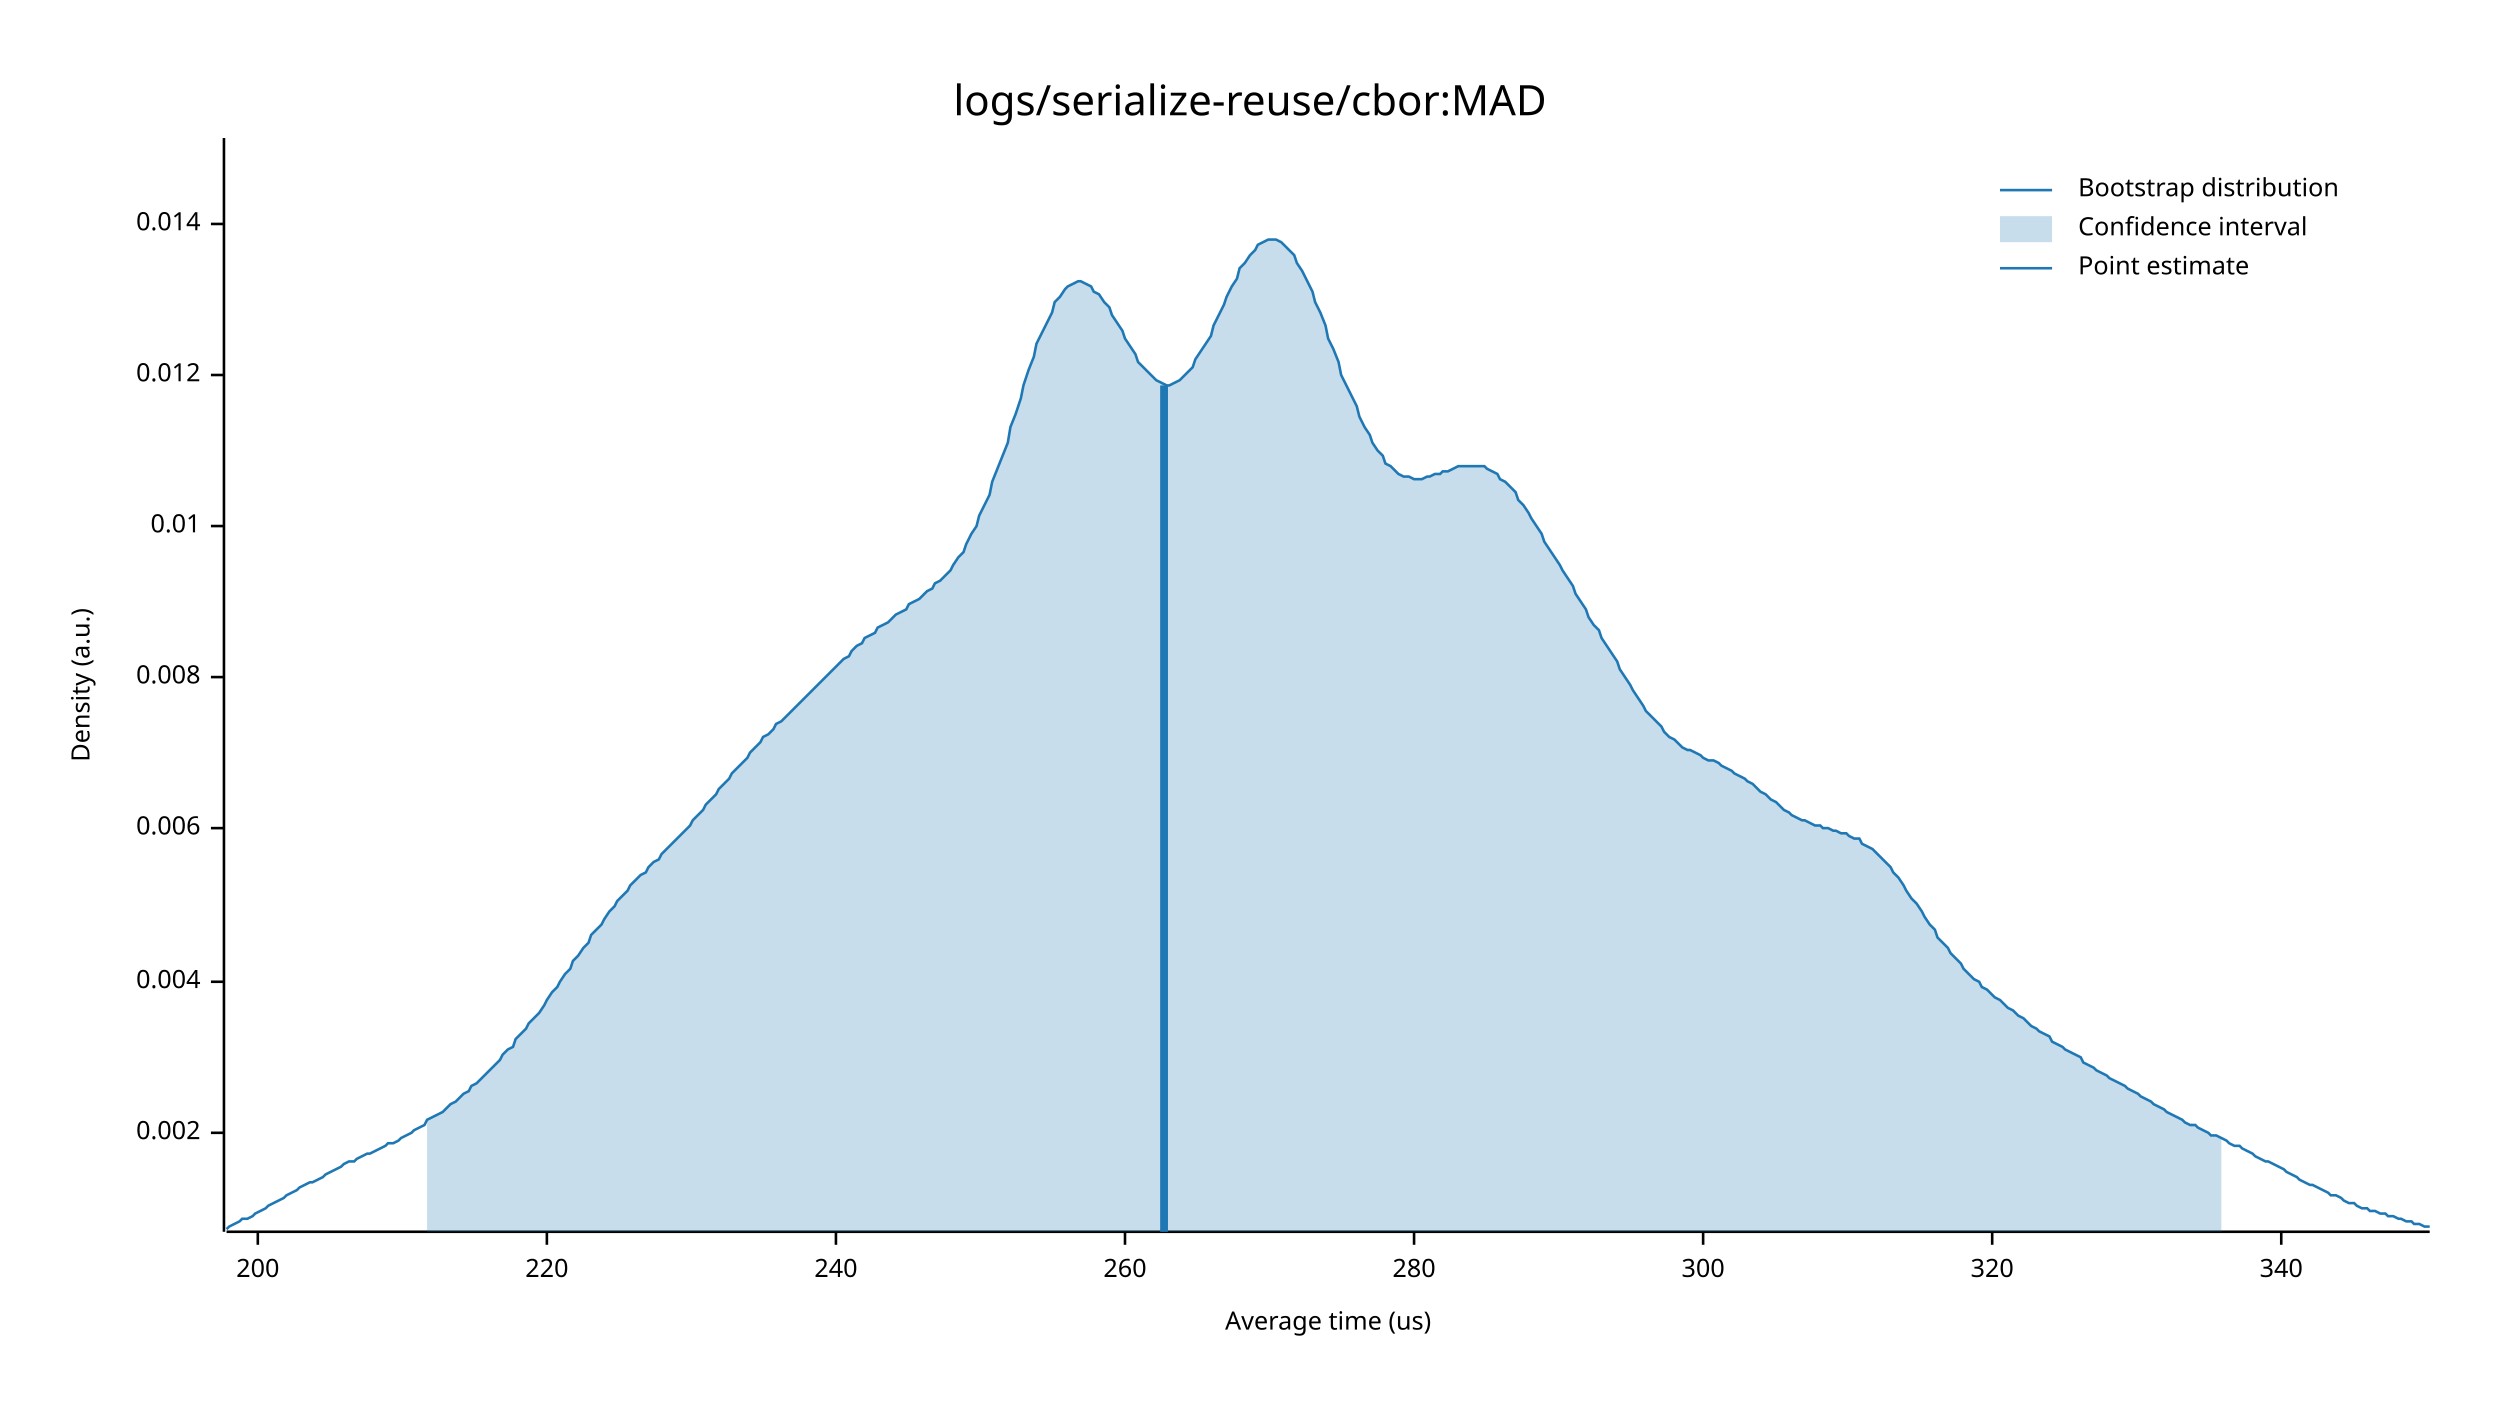
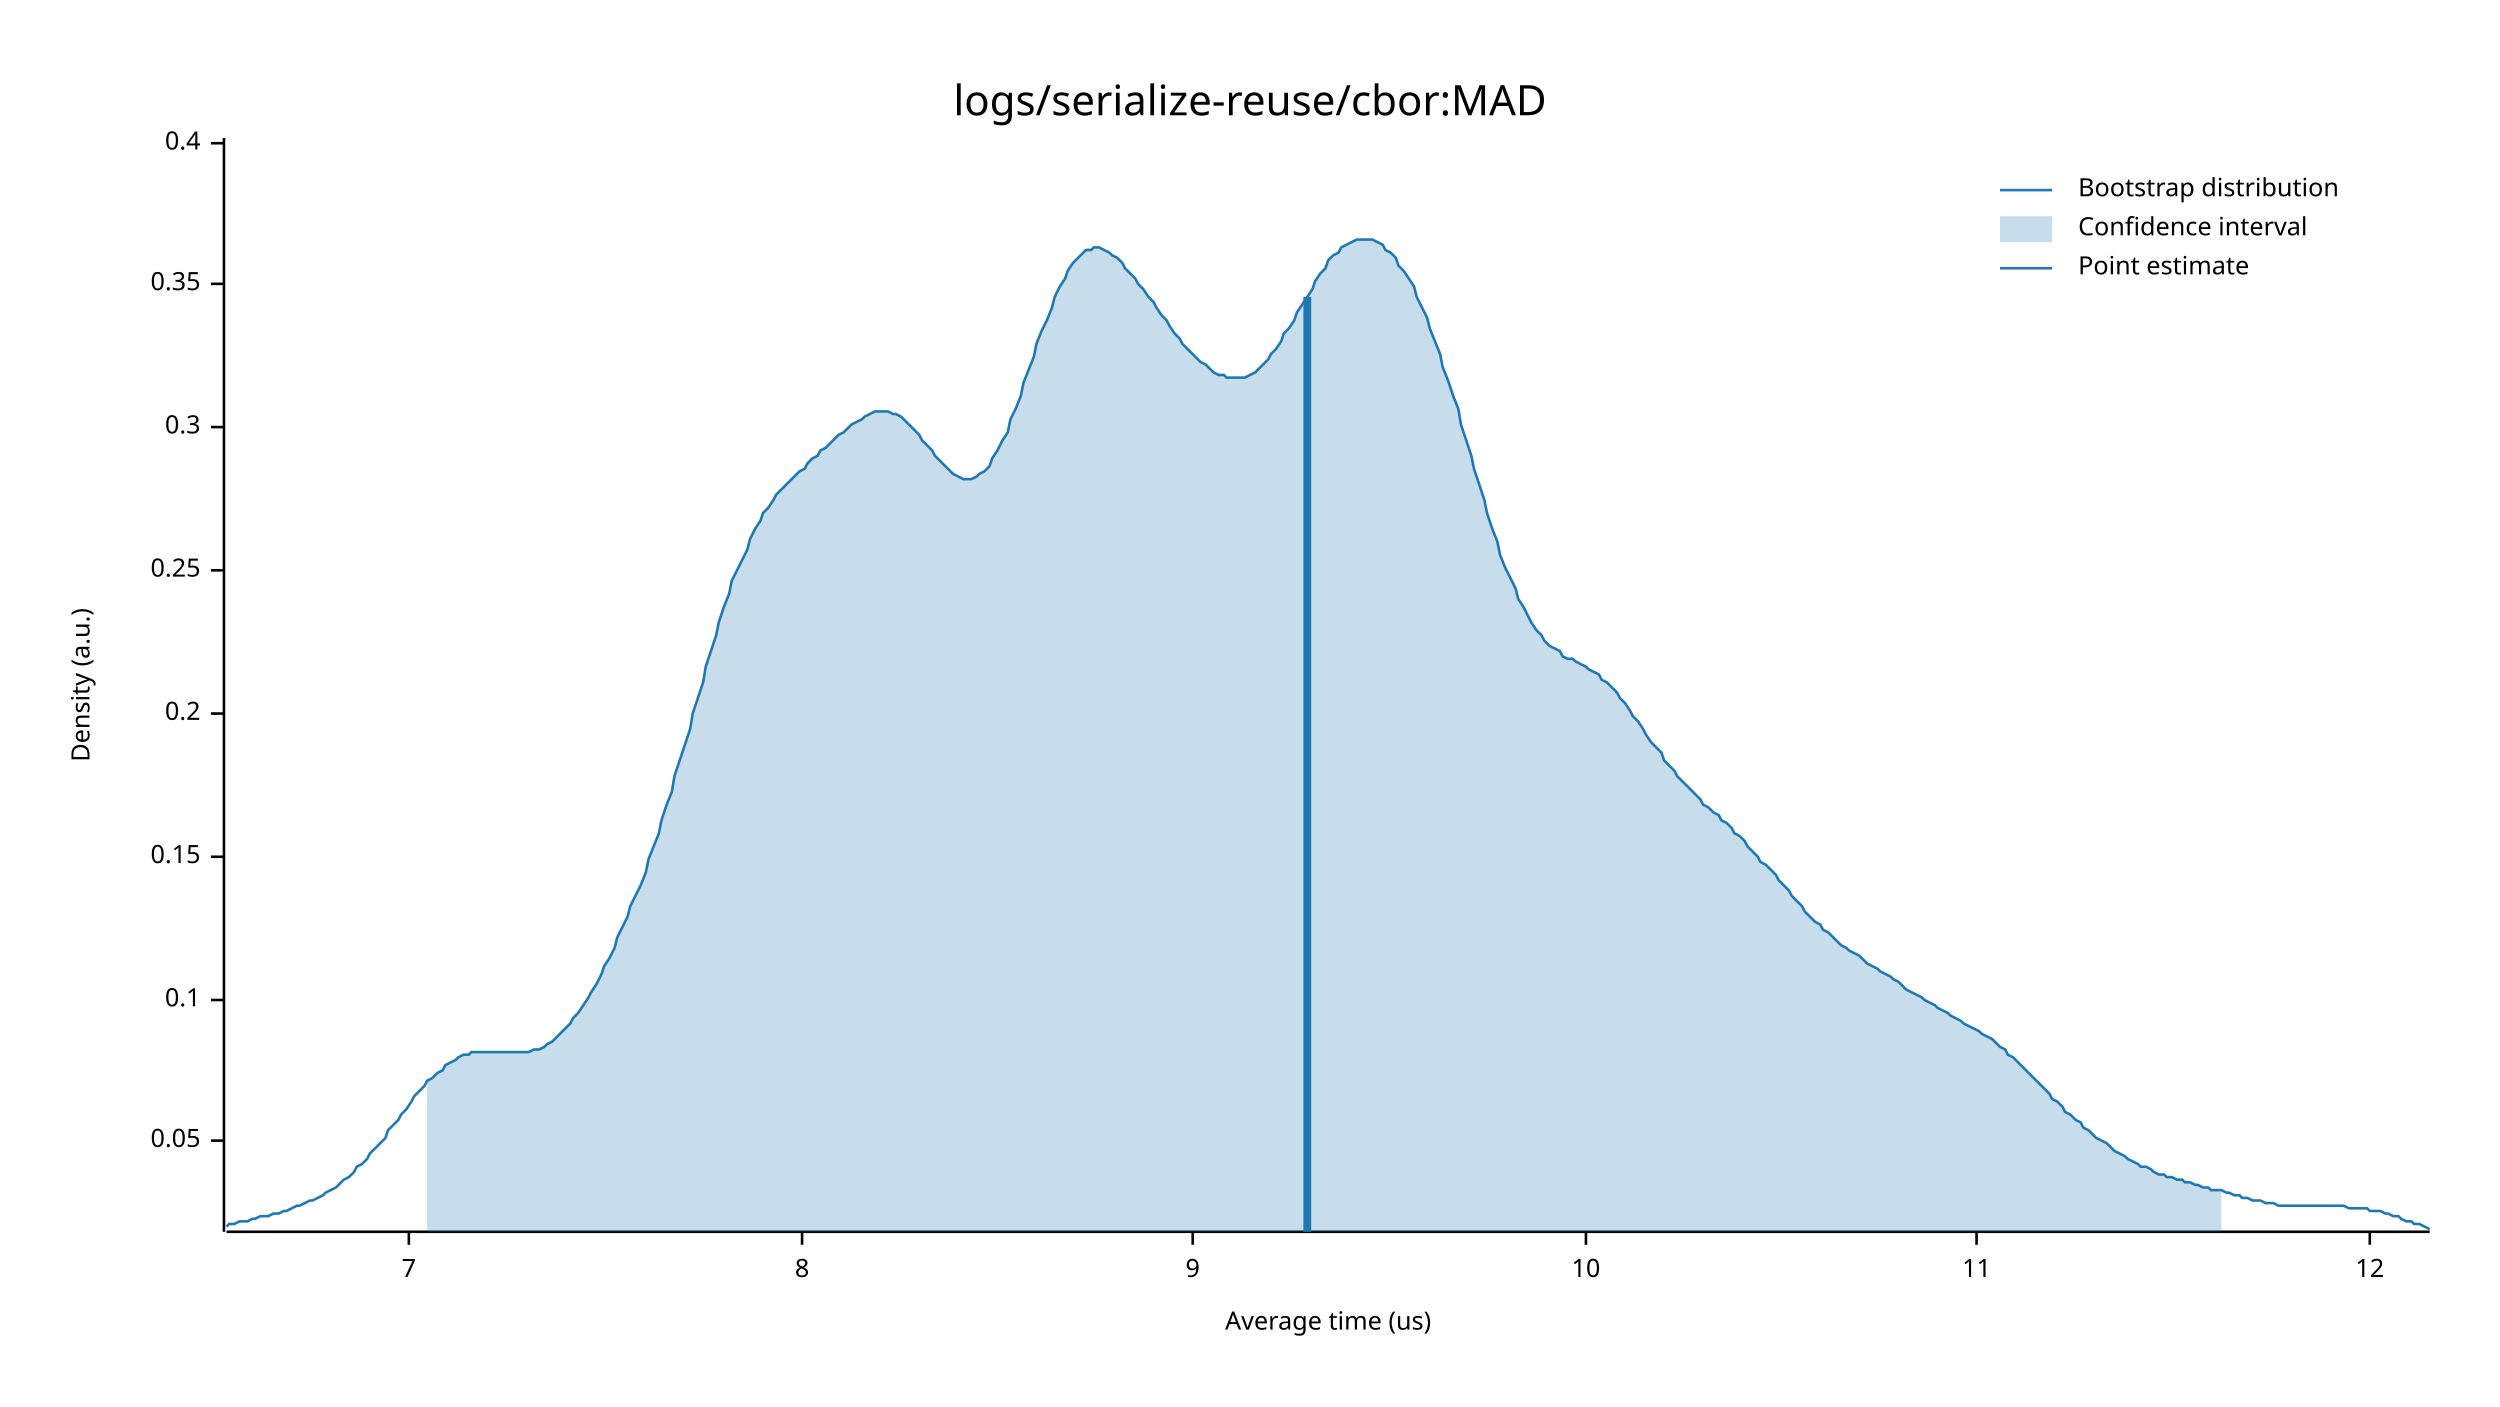
- <svg xmlns="http://www.w3.org/2000/svg" width="960" height="540" viewBox="0 0 960 540">
+ <svg xmlns="http://www.w3.org/2000/svg" style="background-color:#EEE;" width="960" height="540" viewBox="0 0 960 540">
  <text x="480" y="32" dy="0.76em" text-anchor="middle" font-family="sans-serif" font-size="16.129" opacity="1" fill="#000000">
logs/serialize-reuse/cbor:MAD
</text>
  <text x="27" y="263" dy="0.76em" text-anchor="middle" font-family="sans-serif" font-size="9.677" opacity="1" fill="#000000" transform="rotate(270, 27, 263)">
Density (a.u.)
</text>
  <text x="510" y="513" dy="-0.5ex" text-anchor="middle" font-family="sans-serif" font-size="9.677" opacity="1" fill="#000000">
Average time (us)
</text>
  <polyline fill="none" opacity="1" stroke="#000000" stroke-width="1" points="86,53 86,473 " />
-   <text x="77" y="435" dy="0.5ex" text-anchor="end" font-family="sans-serif" font-size="9.677" opacity="1" fill="#000000">
- 0.002
+   <text x="77" y="438" dy="0.5ex" text-anchor="end" font-family="sans-serif" font-size="9.677" opacity="1" fill="#000000">
+ 0.05
</text>
-   <polyline fill="none" opacity="1" stroke="#000000" stroke-width="1" points="81,435 86,435 " />
-   <text x="77" y="377" dy="0.5ex" text-anchor="end" font-family="sans-serif" font-size="9.677" opacity="1" fill="#000000">
- 0.004
+   <polyline fill="none" opacity="1" stroke="#000000" stroke-width="1" points="81,438 86,438 " />
+   <text x="77" y="384" dy="0.5ex" text-anchor="end" font-family="sans-serif" font-size="9.677" opacity="1" fill="#000000">
+ 0.1
</text>
-   <polyline fill="none" opacity="1" stroke="#000000" stroke-width="1" points="81,377 86,377 " />
-   <text x="77" y="318" dy="0.5ex" text-anchor="end" font-family="sans-serif" font-size="9.677" opacity="1" fill="#000000">
- 0.006
+   <polyline fill="none" opacity="1" stroke="#000000" stroke-width="1" points="81,384 86,384 " />
+   <text x="77" y="329" dy="0.5ex" text-anchor="end" font-family="sans-serif" font-size="9.677" opacity="1" fill="#000000">
+ 0.15
</text>
-   <polyline fill="none" opacity="1" stroke="#000000" stroke-width="1" points="81,318 86,318 " />
-   <text x="77" y="260" dy="0.5ex" text-anchor="end" font-family="sans-serif" font-size="9.677" opacity="1" fill="#000000">
- 0.008
+   <polyline fill="none" opacity="1" stroke="#000000" stroke-width="1" points="81,329 86,329 " />
+   <text x="77" y="274" dy="0.5ex" text-anchor="end" font-family="sans-serif" font-size="9.677" opacity="1" fill="#000000">
+ 0.2
</text>
-   <polyline fill="none" opacity="1" stroke="#000000" stroke-width="1" points="81,260 86,260 " />
-   <text x="77" y="202" dy="0.5ex" text-anchor="end" font-family="sans-serif" font-size="9.677" opacity="1" fill="#000000">
- 0.01
+   <polyline fill="none" opacity="1" stroke="#000000" stroke-width="1" points="81,274 86,274 " />
+   <text x="77" y="219" dy="0.5ex" text-anchor="end" font-family="sans-serif" font-size="9.677" opacity="1" fill="#000000">
+ 0.25
</text>
-   <polyline fill="none" opacity="1" stroke="#000000" stroke-width="1" points="81,202 86,202 " />
-   <text x="77" y="144" dy="0.5ex" text-anchor="end" font-family="sans-serif" font-size="9.677" opacity="1" fill="#000000">
- 0.012
+   <polyline fill="none" opacity="1" stroke="#000000" stroke-width="1" points="81,219 86,219 " />
+   <text x="77" y="164" dy="0.5ex" text-anchor="end" font-family="sans-serif" font-size="9.677" opacity="1" fill="#000000">
+ 0.3
</text>
-   <polyline fill="none" opacity="1" stroke="#000000" stroke-width="1" points="81,144 86,144 " />
-   <text x="77" y="86" dy="0.5ex" text-anchor="end" font-family="sans-serif" font-size="9.677" opacity="1" fill="#000000">
- 0.014
+   <polyline fill="none" opacity="1" stroke="#000000" stroke-width="1" points="81,164 86,164 " />
+   <text x="77" y="109" dy="0.5ex" text-anchor="end" font-family="sans-serif" font-size="9.677" opacity="1" fill="#000000">
+ 0.35
</text>
-   <polyline fill="none" opacity="1" stroke="#000000" stroke-width="1" points="81,86 86,86 " />
+   <polyline fill="none" opacity="1" stroke="#000000" stroke-width="1" points="81,109 86,109 " />
+   <text x="77" y="55" dy="0.5ex" text-anchor="end" font-family="sans-serif" font-size="9.677" opacity="1" fill="#000000">
+ 0.4
+ </text>
+   <polyline fill="none" opacity="1" stroke="#000000" stroke-width="1" points="81,55 86,55 " />
  <polyline fill="none" opacity="1" stroke="#000000" stroke-width="1" points="87,473 933,473 " />
-   <text x="99" y="483" dy="0.76em" text-anchor="middle" font-family="sans-serif" font-size="9.677" opacity="1" fill="#000000">
- 200
+   <text x="157" y="483" dy="0.76em" text-anchor="middle" font-family="sans-serif" font-size="9.677" opacity="1" fill="#000000">
+ 7
</text>
-   <polyline fill="none" opacity="1" stroke="#000000" stroke-width="1" points="99,473 99,478 " />
-   <text x="210" y="483" dy="0.76em" text-anchor="middle" font-family="sans-serif" font-size="9.677" opacity="1" fill="#000000">
- 220
+   <polyline fill="none" opacity="1" stroke="#000000" stroke-width="1" points="157,473 157,478 " />
+   <text x="308" y="483" dy="0.76em" text-anchor="middle" font-family="sans-serif" font-size="9.677" opacity="1" fill="#000000">
+ 8
</text>
-   <polyline fill="none" opacity="1" stroke="#000000" stroke-width="1" points="210,473 210,478 " />
-   <text x="321" y="483" dy="0.76em" text-anchor="middle" font-family="sans-serif" font-size="9.677" opacity="1" fill="#000000">
- 240
+   <polyline fill="none" opacity="1" stroke="#000000" stroke-width="1" points="308,473 308,478 " />
+   <text x="458" y="483" dy="0.76em" text-anchor="middle" font-family="sans-serif" font-size="9.677" opacity="1" fill="#000000">
+ 9
</text>
-   <polyline fill="none" opacity="1" stroke="#000000" stroke-width="1" points="321,473 321,478 " />
-   <text x="432" y="483" dy="0.76em" text-anchor="middle" font-family="sans-serif" font-size="9.677" opacity="1" fill="#000000">
- 260
+   <polyline fill="none" opacity="1" stroke="#000000" stroke-width="1" points="458,473 458,478 " />
+   <text x="609" y="483" dy="0.76em" text-anchor="middle" font-family="sans-serif" font-size="9.677" opacity="1" fill="#000000">
+ 10
</text>
-   <polyline fill="none" opacity="1" stroke="#000000" stroke-width="1" points="432,473 432,478 " />
-   <text x="543" y="483" dy="0.76em" text-anchor="middle" font-family="sans-serif" font-size="9.677" opacity="1" fill="#000000">
- 280
+   <polyline fill="none" opacity="1" stroke="#000000" stroke-width="1" points="609,473 609,478 " />
+   <text x="759" y="483" dy="0.76em" text-anchor="middle" font-family="sans-serif" font-size="9.677" opacity="1" fill="#000000">
+ 11
</text>
-   <polyline fill="none" opacity="1" stroke="#000000" stroke-width="1" points="543,473 543,478 " />
-   <text x="654" y="483" dy="0.76em" text-anchor="middle" font-family="sans-serif" font-size="9.677" opacity="1" fill="#000000">
- 300
+   <polyline fill="none" opacity="1" stroke="#000000" stroke-width="1" points="759,473 759,478 " />
+   <text x="910" y="483" dy="0.76em" text-anchor="middle" font-family="sans-serif" font-size="9.677" opacity="1" fill="#000000">
+ 12
</text>
-   <polyline fill="none" opacity="1" stroke="#000000" stroke-width="1" points="654,473 654,478 " />
-   <text x="765" y="483" dy="0.76em" text-anchor="middle" font-family="sans-serif" font-size="9.677" opacity="1" fill="#000000">
- 320
- </text>
-   <polyline fill="none" opacity="1" stroke="#000000" stroke-width="1" points="765,473 765,478 " />
-   <text x="876" y="483" dy="0.76em" text-anchor="middle" font-family="sans-serif" font-size="9.677" opacity="1" fill="#000000">
- 340
- </text>
-   <polyline fill="none" opacity="1" stroke="#000000" stroke-width="1" points="876,473 876,478 " />
-   <polyline fill="none" opacity="1" stroke="#1F78B4" stroke-width="1" points="87,472 88,471 90,470 92,469 93,468 95,468 97,467 98,466 100,465 102,464 103,463 105,462 107,461 109,460 110,459 112,458 114,457 115,456 117,455 119,454 120,454 122,453 124,452 125,451 127,450 129,449 131,448 132,447 134,446 136,446 137,445 139,444 141,443 142,443 144,442 146,441 148,440 149,439 151,439 153,438 154,437 156,436 158,435 159,434 161,433 163,432 164,430 166,429 168,428 170,427 171,426 173,424 175,423 176,422 178,420 180,419 181,417 183,416 185,414 187,412 188,411 190,409 192,407 193,405 195,403 197,402 198,399 200,397 202,395 203,393 205,391 207,389 209,386 210,384 212,381 214,379 215,377 217,374 219,372 220,369 222,367 224,364 226,362 227,359 229,357 231,355 232,353 234,350 236,348 237,346 239,344 241,342 242,340 244,338 246,336 248,335 249,333 251,331 253,330 254,328 256,326 258,324 259,323 261,321 263,319 265,317 266,315 268,313 270,311 271,309 273,307 275,305 276,303 278,301 280,299 281,297 283,295 285,293 287,291 288,289 290,287 292,285 293,283 295,282 297,280 298,278 300,277 302,275 304,273 305,272 307,270 309,268 310,267 312,265 314,263 315,262 317,260 319,258 320,257 322,255 324,253 326,252 327,250 329,248 331,247 332,245 334,244 336,243 337,241 339,240 341,239 343,237 344,236 346,235 348,234 349,232 351,231 353,230 354,229 356,227 358,226 359,224 361,223 363,221 365,219 366,217 368,214 370,212 371,209 373,205 375,202 376,198 378,194 380,190 381,185 383,180 385,175 387,170 388,164 390,159 392,153 393,148 395,142 397,137 398,132 400,128 402,124 404,120 405,116 407,114 409,111 410,110 412,109 414,108 415,108 417,109 419,110 420,112 422,113 424,116 426,118 427,121 429,124 431,127 432,130 434,133 436,136 437,139 439,141 441,143 443,145 444,146 446,147 448,148 449,148 451,147 453,146 454,145 456,143 458,141 459,138 461,135 463,132 465,129 466,125 468,121 470,117 471,114 473,110 475,107 476,103 478,101 480,98 482,96 483,94 485,93 487,92 488,92 490,92 492,93 493,94 495,96 497,98 498,101 500,104 502,108 504,112 505,116 507,120 509,125 510,130 512,134 514,139 515,144 517,148 519,152 521,156 522,160 524,164 526,167 527,170 529,173 531,175 532,178 534,179 536,181 537,182 539,183 541,183 543,184 544,184 546,184 548,183 549,183 551,182 553,182 554,181 556,181 558,180 560,179 561,179 563,179 565,179 566,179 568,179 570,179 571,180 573,181 575,182 576,184 578,185 580,187 582,189 583,192 585,194 587,197 588,199 590,202 592,205 593,208 595,211 597,214 599,217 600,219 602,222 604,225 605,228 607,231 609,234 610,237 612,240 614,242 615,245 617,248 619,251 621,254 622,257 624,260 626,263 627,265 629,268 631,271 632,273 634,275 636,277 638,279 639,281 641,283 643,284 644,285 646,287 648,288 649,288 651,289 653,290 654,291 656,292 658,292 660,293 661,294 663,295 665,296 666,297 668,298 670,299 671,300 673,301 675,303 676,304 678,305 680,307 682,308 683,309 685,311 687,312 688,313 690,314 692,315 693,315 695,316 697,317 699,317 700,318 702,318 704,319 705,319 707,320 709,320 710,321 712,322 714,322 715,324 717,325 719,326 721,328 722,329 724,331 726,333 727,335 729,337 731,340 732,342 734,345 736,347 738,350 739,352 741,355 743,357 744,360 746,362 748,364 749,366 751,368 753,370 754,372 756,374 758,376 760,377 761,379 763,380 765,382 766,383 768,384 770,386 771,387 773,388 775,390 777,391 778,392 780,394 782,395 783,396 785,397 787,398 788,400 790,401 792,402 793,403 795,404 797,405 799,406 800,408 802,409 804,410 805,411 807,412 809,413 810,414 812,415 814,416 816,417 817,418 819,419 821,420 822,421 824,422 826,423 827,424 829,425 831,426 832,427 834,428 836,429 838,430 839,431 841,432 843,432 844,433 846,434 848,435 849,436 851,436 853,437 855,438 856,439 858,440 860,440 861,441 863,442 865,443 866,444 868,445 870,446 871,446 873,447 875,448 877,449 878,450 880,451 882,452 883,453 885,454 887,455 888,455 890,456 892,457 894,458 895,459 897,459 899,460 900,461 902,462 904,462 905,463 907,464 909,464 910,465 912,465 914,466 916,466 917,467 919,467 921,468 922,468 924,469 926,469 927,470 929,470 931,471 933,471 " />
-   <polygon opacity="0.25" fill="#1F78B4" points="164,430 166,429 168,428 170,427 171,426 173,424 175,423 176,422 178,420 180,419 181,417 183,416 185,414 187,412 188,411 190,409 192,407 193,405 195,403 197,402 198,399 200,397 202,395 203,393 205,391 207,389 209,386 210,384 212,381 214,379 215,377 217,374 219,372 220,369 222,367 224,364 226,362 227,359 229,357 231,355 232,353 234,350 236,348 237,346 239,344 241,342 242,340 244,338 246,336 248,335 249,333 251,331 253,330 254,328 256,326 258,324 259,323 261,321 263,319 265,317 266,315 268,313 270,311 271,309 273,307 275,305 276,303 278,301 280,299 281,297 283,295 285,293 287,291 288,289 290,287 292,285 293,283 295,282 297,280 298,278 300,277 302,275 304,273 305,272 307,270 309,268 310,267 312,265 314,263 315,262 317,260 319,258 320,257 322,255 324,253 326,252 327,250 329,248 331,247 332,245 334,244 336,243 337,241 339,240 341,239 343,237 344,236 346,235 348,234 349,232 351,231 353,230 354,229 356,227 358,226 359,224 361,223 363,221 365,219 366,217 368,214 370,212 371,209 373,205 375,202 376,198 378,194 380,190 381,185 383,180 385,175 387,170 388,164 390,159 392,153 393,148 395,142 397,137 398,132 400,128 402,124 404,120 405,116 407,114 409,111 410,110 412,109 414,108 415,108 417,109 419,110 420,112 422,113 424,116 426,118 427,121 429,124 431,127 432,130 434,133 436,136 437,139 439,141 441,143 443,145 444,146 446,147 448,148 449,148 451,147 453,146 454,145 456,143 458,141 459,138 461,135 463,132 465,129 466,125 468,121 470,117 471,114 473,110 475,107 476,103 478,101 480,98 482,96 483,94 485,93 487,92 488,92 490,92 492,93 493,94 495,96 497,98 498,101 500,104 502,108 504,112 505,116 507,120 509,125 510,130 512,134 514,139 515,144 517,148 519,152 521,156 522,160 524,164 526,167 527,170 529,173 531,175 532,178 534,179 536,181 537,182 539,183 541,183 543,184 544,184 546,184 548,183 549,183 551,182 553,182 554,181 556,181 558,180 560,179 561,179 563,179 565,179 566,179 568,179 570,179 571,180 573,181 575,182 576,184 578,185 580,187 582,189 583,192 585,194 587,197 588,199 590,202 592,205 593,208 595,211 597,214 599,217 600,219 602,222 604,225 605,228 607,231 609,234 610,237 612,240 614,242 615,245 617,248 619,251 621,254 622,257 624,260 626,263 627,265 629,268 631,271 632,273 634,275 636,277 638,279 639,281 641,283 643,284 644,285 646,287 648,288 649,288 651,289 653,290 654,291 656,292 658,292 660,293 661,294 663,295 665,296 666,297 668,298 670,299 671,300 673,301 675,303 676,304 678,305 680,307 682,308 683,309 685,311 687,312 688,313 690,314 692,315 693,315 695,316 697,317 699,317 700,318 702,318 704,319 705,319 707,320 709,320 710,321 712,322 714,322 715,324 717,325 719,326 721,328 722,329 724,331 726,333 727,335 729,337 731,340 732,342 734,345 736,347 738,350 739,352 741,355 743,357 744,360 746,362 748,364 749,366 751,368 753,370 754,372 756,374 758,376 760,377 761,379 763,380 765,382 766,383 768,384 770,386 771,387 773,388 775,390 777,391 778,392 780,394 782,395 783,396 785,397 787,398 788,400 790,401 792,402 793,403 795,404 797,405 799,406 800,408 802,409 804,410 805,411 807,412 809,413 810,414 812,415 814,416 816,417 817,418 819,419 821,420 822,421 824,422 826,423 827,424 829,425 831,426 832,427 834,428 836,429 838,430 839,431 841,432 843,432 844,433 846,434 848,435 849,436 851,436 853,437 853,473 164,473 " />
-   <polyline fill="none" opacity="1" stroke="#1F78B4" stroke-width="3" points="447,473 447,148 " />
+   <polyline fill="none" opacity="1" stroke="#000000" stroke-width="1" points="910,473 910,478 " />
+   <polyline fill="none" opacity="1" stroke="#1F78B4" stroke-width="1" points="87,471 88,470 90,470 92,469 93,469 95,469 97,468 98,468 100,467 102,467 103,467 105,466 107,466 109,465 110,465 112,464 114,463 115,463 117,462 119,461 120,461 122,460 124,459 125,458 127,457 129,456 131,454 132,453 134,452 136,450 137,448 139,447 141,445 142,443 144,441 146,439 148,437 149,434 151,432 153,430 154,428 156,426 158,423 159,421 161,419 163,417 164,415 166,414 168,412 170,411 171,409 173,408 175,407 176,406 178,405 180,405 181,404 183,404 185,404 187,404 188,404 190,404 192,404 193,404 195,404 197,404 198,404 200,404 202,404 203,404 205,403 207,403 209,402 210,401 212,400 214,398 215,397 217,395 219,393 220,391 222,389 224,386 226,383 227,381 229,378 231,374 232,371 234,368 236,364 237,360 239,356 241,352 242,348 244,344 246,340 248,335 249,330 251,325 253,320 254,315 256,309 258,304 259,298 261,292 263,286 265,280 266,274 268,268 270,262 271,256 273,250 275,244 276,239 278,233 280,228 281,223 283,219 285,215 287,211 288,207 290,203 292,200 293,197 295,195 297,192 298,190 300,188 302,186 304,184 305,183 307,181 309,180 310,178 312,176 314,175 315,173 317,172 319,170 320,169 322,167 324,166 326,164 327,163 329,162 331,161 332,160 334,159 336,158 337,158 339,158 341,158 343,159 344,159 346,160 348,162 349,163 351,165 353,167 354,169 356,171 358,173 359,175 361,177 363,179 365,181 366,182 368,183 370,184 371,184 373,184 375,183 376,182 378,181 380,179 381,176 383,173 385,169 387,166 388,161 390,157 392,152 393,147 395,142 397,137 398,132 400,127 402,123 404,118 405,114 407,110 409,107 410,104 412,101 414,99 415,98 417,96 419,96 420,95 422,95 424,96 426,97 427,98 429,99 431,101 432,103 434,105 436,107 437,109 439,111 441,114 443,116 444,118 446,121 448,123 449,125 451,128 453,130 454,132 456,134 458,136 459,137 461,139 463,140 465,142 466,143 468,144 470,144 471,145 473,145 475,145 476,145 478,145 480,144 482,143 483,142 485,140 487,138 488,136 490,134 492,131 493,128 495,126 497,123 498,120 500,117 502,114 504,111 505,108 507,105 509,103 510,100 512,98 514,97 515,95 517,94 519,93 521,92 522,92 524,92 526,92 527,92 529,93 531,94 532,96 534,97 536,99 537,102 539,104 541,107 543,110 544,114 546,118 548,122 549,126 551,131 553,136 554,141 556,146 558,152 560,157 561,163 563,169 565,175 566,180 568,186 570,192 571,197 573,203 575,208 576,213 578,218 580,222 582,226 583,230 585,233 587,237 588,239 590,242 592,244 593,246 595,248 597,249 599,250 600,252 602,253 604,253 605,254 607,255 609,256 610,257 612,258 614,259 615,261 617,262 619,264 621,266 622,268 624,270 626,273 627,275 629,277 631,280 632,282 634,285 636,287 638,289 639,292 641,294 643,296 644,298 646,300 648,302 649,303 651,305 653,307 654,309 656,310 658,312 660,313 661,315 663,316 665,318 666,320 668,321 670,323 671,325 673,327 675,329 676,331 678,332 680,334 682,336 683,338 685,340 687,342 688,344 690,346 692,348 693,350 695,352 697,354 699,355 700,357 702,358 704,360 705,361 707,363 709,364 710,365 712,366 714,367 715,368 717,370 719,371 721,372 722,373 724,374 726,375 727,376 729,377 731,379 732,380 734,381 736,382 738,383 739,384 741,385 743,386 744,387 746,388 748,389 749,390 751,391 753,392 754,393 756,394 758,395 760,396 761,397 763,398 765,399 766,400 768,402 770,403 771,405 773,406 775,408 777,410 778,411 780,413 782,415 783,416 785,418 787,420 788,422 790,423 792,425 793,427 795,428 797,430 799,431 800,433 802,434 804,436 805,437 807,438 809,439 810,440 812,442 814,443 816,444 817,445 819,446 821,447 822,448 824,448 826,449 827,450 829,451 831,451 832,452 834,452 836,453 838,453 839,454 841,454 843,455 844,455 846,456 848,456 849,457 851,457 853,457 855,458 856,458 858,459 860,459 861,460 863,460 865,461 866,461 868,461 870,462 871,462 873,462 875,463 877,463 878,463 880,463 882,463 883,463 885,463 887,463 888,463 890,463 892,463 894,463 895,463 897,463 899,463 900,463 902,464 904,464 905,464 907,464 909,464 910,465 912,465 914,465 916,466 917,466 919,467 921,467 922,468 924,469 926,469 927,470 929,470 931,471 933,472 " />
+   <polygon opacity="0.25" fill="#1F78B4" points="164,415 166,414 168,412 170,411 171,409 173,408 175,407 176,406 178,405 180,405 181,404 183,404 185,404 187,404 188,404 190,404 192,404 193,404 195,404 197,404 198,404 200,404 202,404 203,404 205,403 207,403 209,402 210,401 212,400 214,398 215,397 217,395 219,393 220,391 222,389 224,386 226,383 227,381 229,378 231,374 232,371 234,368 236,364 237,360 239,356 241,352 242,348 244,344 246,340 248,335 249,330 251,325 253,320 254,315 256,309 258,304 259,298 261,292 263,286 265,280 266,274 268,268 270,262 271,256 273,250 275,244 276,239 278,233 280,228 281,223 283,219 285,215 287,211 288,207 290,203 292,200 293,197 295,195 297,192 298,190 300,188 302,186 304,184 305,183 307,181 309,180 310,178 312,176 314,175 315,173 317,172 319,170 320,169 322,167 324,166 326,164 327,163 329,162 331,161 332,160 334,159 336,158 337,158 339,158 341,158 343,159 344,159 346,160 348,162 349,163 351,165 353,167 354,169 356,171 358,173 359,175 361,177 363,179 365,181 366,182 368,183 370,184 371,184 373,184 375,183 376,182 378,181 380,179 381,176 383,173 385,169 387,166 388,161 390,157 392,152 393,147 395,142 397,137 398,132 400,127 402,123 404,118 405,114 407,110 409,107 410,104 412,101 414,99 415,98 417,96 419,96 420,95 422,95 424,96 426,97 427,98 429,99 431,101 432,103 434,105 436,107 437,109 439,111 441,114 443,116 444,118 446,121 448,123 449,125 451,128 453,130 454,132 456,134 458,136 459,137 461,139 463,140 465,142 466,143 468,144 470,144 471,145 473,145 475,145 476,145 478,145 480,144 482,143 483,142 485,140 487,138 488,136 490,134 492,131 493,128 495,126 497,123 498,120 500,117 502,114 504,111 505,108 507,105 509,103 510,100 512,98 514,97 515,95 517,94 519,93 521,92 522,92 524,92 526,92 527,92 529,93 531,94 532,96 534,97 536,99 537,102 539,104 541,107 543,110 544,114 546,118 548,122 549,126 551,131 553,136 554,141 556,146 558,152 560,157 561,163 563,169 565,175 566,180 568,186 570,192 571,197 573,203 575,208 576,213 578,218 580,222 582,226 583,230 585,233 587,237 588,239 590,242 592,244 593,246 595,248 597,249 599,250 600,252 602,253 604,253 605,254 607,255 609,256 610,257 612,258 614,259 615,261 617,262 619,264 621,266 622,268 624,270 626,273 627,275 629,277 631,280 632,282 634,285 636,287 638,289 639,292 641,294 643,296 644,298 646,300 648,302 649,303 651,305 653,307 654,309 656,310 658,312 660,313 661,315 663,316 665,318 666,320 668,321 670,323 671,325 673,327 675,329 676,331 678,332 680,334 682,336 683,338 685,340 687,342 688,344 690,346 692,348 693,350 695,352 697,354 699,355 700,357 702,358 704,360 705,361 707,363 709,364 710,365 712,366 714,367 715,368 717,370 719,371 721,372 722,373 724,374 726,375 727,376 729,377 731,379 732,380 734,381 736,382 738,383 739,384 741,385 743,386 744,387 746,388 748,389 749,390 751,391 753,392 754,393 756,394 758,395 760,396 761,397 763,398 765,399 766,400 768,402 770,403 771,405 773,406 775,408 777,410 778,411 780,413 782,415 783,416 785,418 787,420 788,422 790,423 792,425 793,427 795,428 797,430 799,431 800,433 802,434 804,436 805,437 807,438 809,439 810,440 812,442 814,443 816,444 817,445 819,446 821,447 822,448 824,448 826,449 827,450 829,451 831,451 832,452 834,452 836,453 838,453 839,454 841,454 843,455 844,455 846,456 848,456 849,457 851,457 853,457 853,473 164,473 " />
+   <polyline fill="none" opacity="1" stroke="#1F78B4" stroke-width="3" points="502,473 502,114 " />
  <text x="798" y="68" dy="0.76em" text-anchor="start" font-family="sans-serif" font-size="9.677" opacity="1" fill="#000000">
Bootstrap distribution
</text>
  <text x="798" y="83" dy="0.76em" text-anchor="start" font-family="sans-serif" font-size="9.677" opacity="1" fill="#000000">
Confidence interval
</text>
  <text x="798" y="98" dy="0.76em" text-anchor="start" font-family="sans-serif" font-size="9.677" opacity="1" fill="#000000">
Point estimate
</text>
  <polyline fill="none" opacity="1" stroke="#1F78B4" stroke-width="1" points="768,73 788,73 " />
  <rect x="768" y="83" width="20" height="10" opacity="0.25" fill="#1F78B4" stroke="none" />
  <polyline fill="none" opacity="1" stroke="#1F78B4" stroke-width="1" points="768,103 788,103 " />
</svg>
